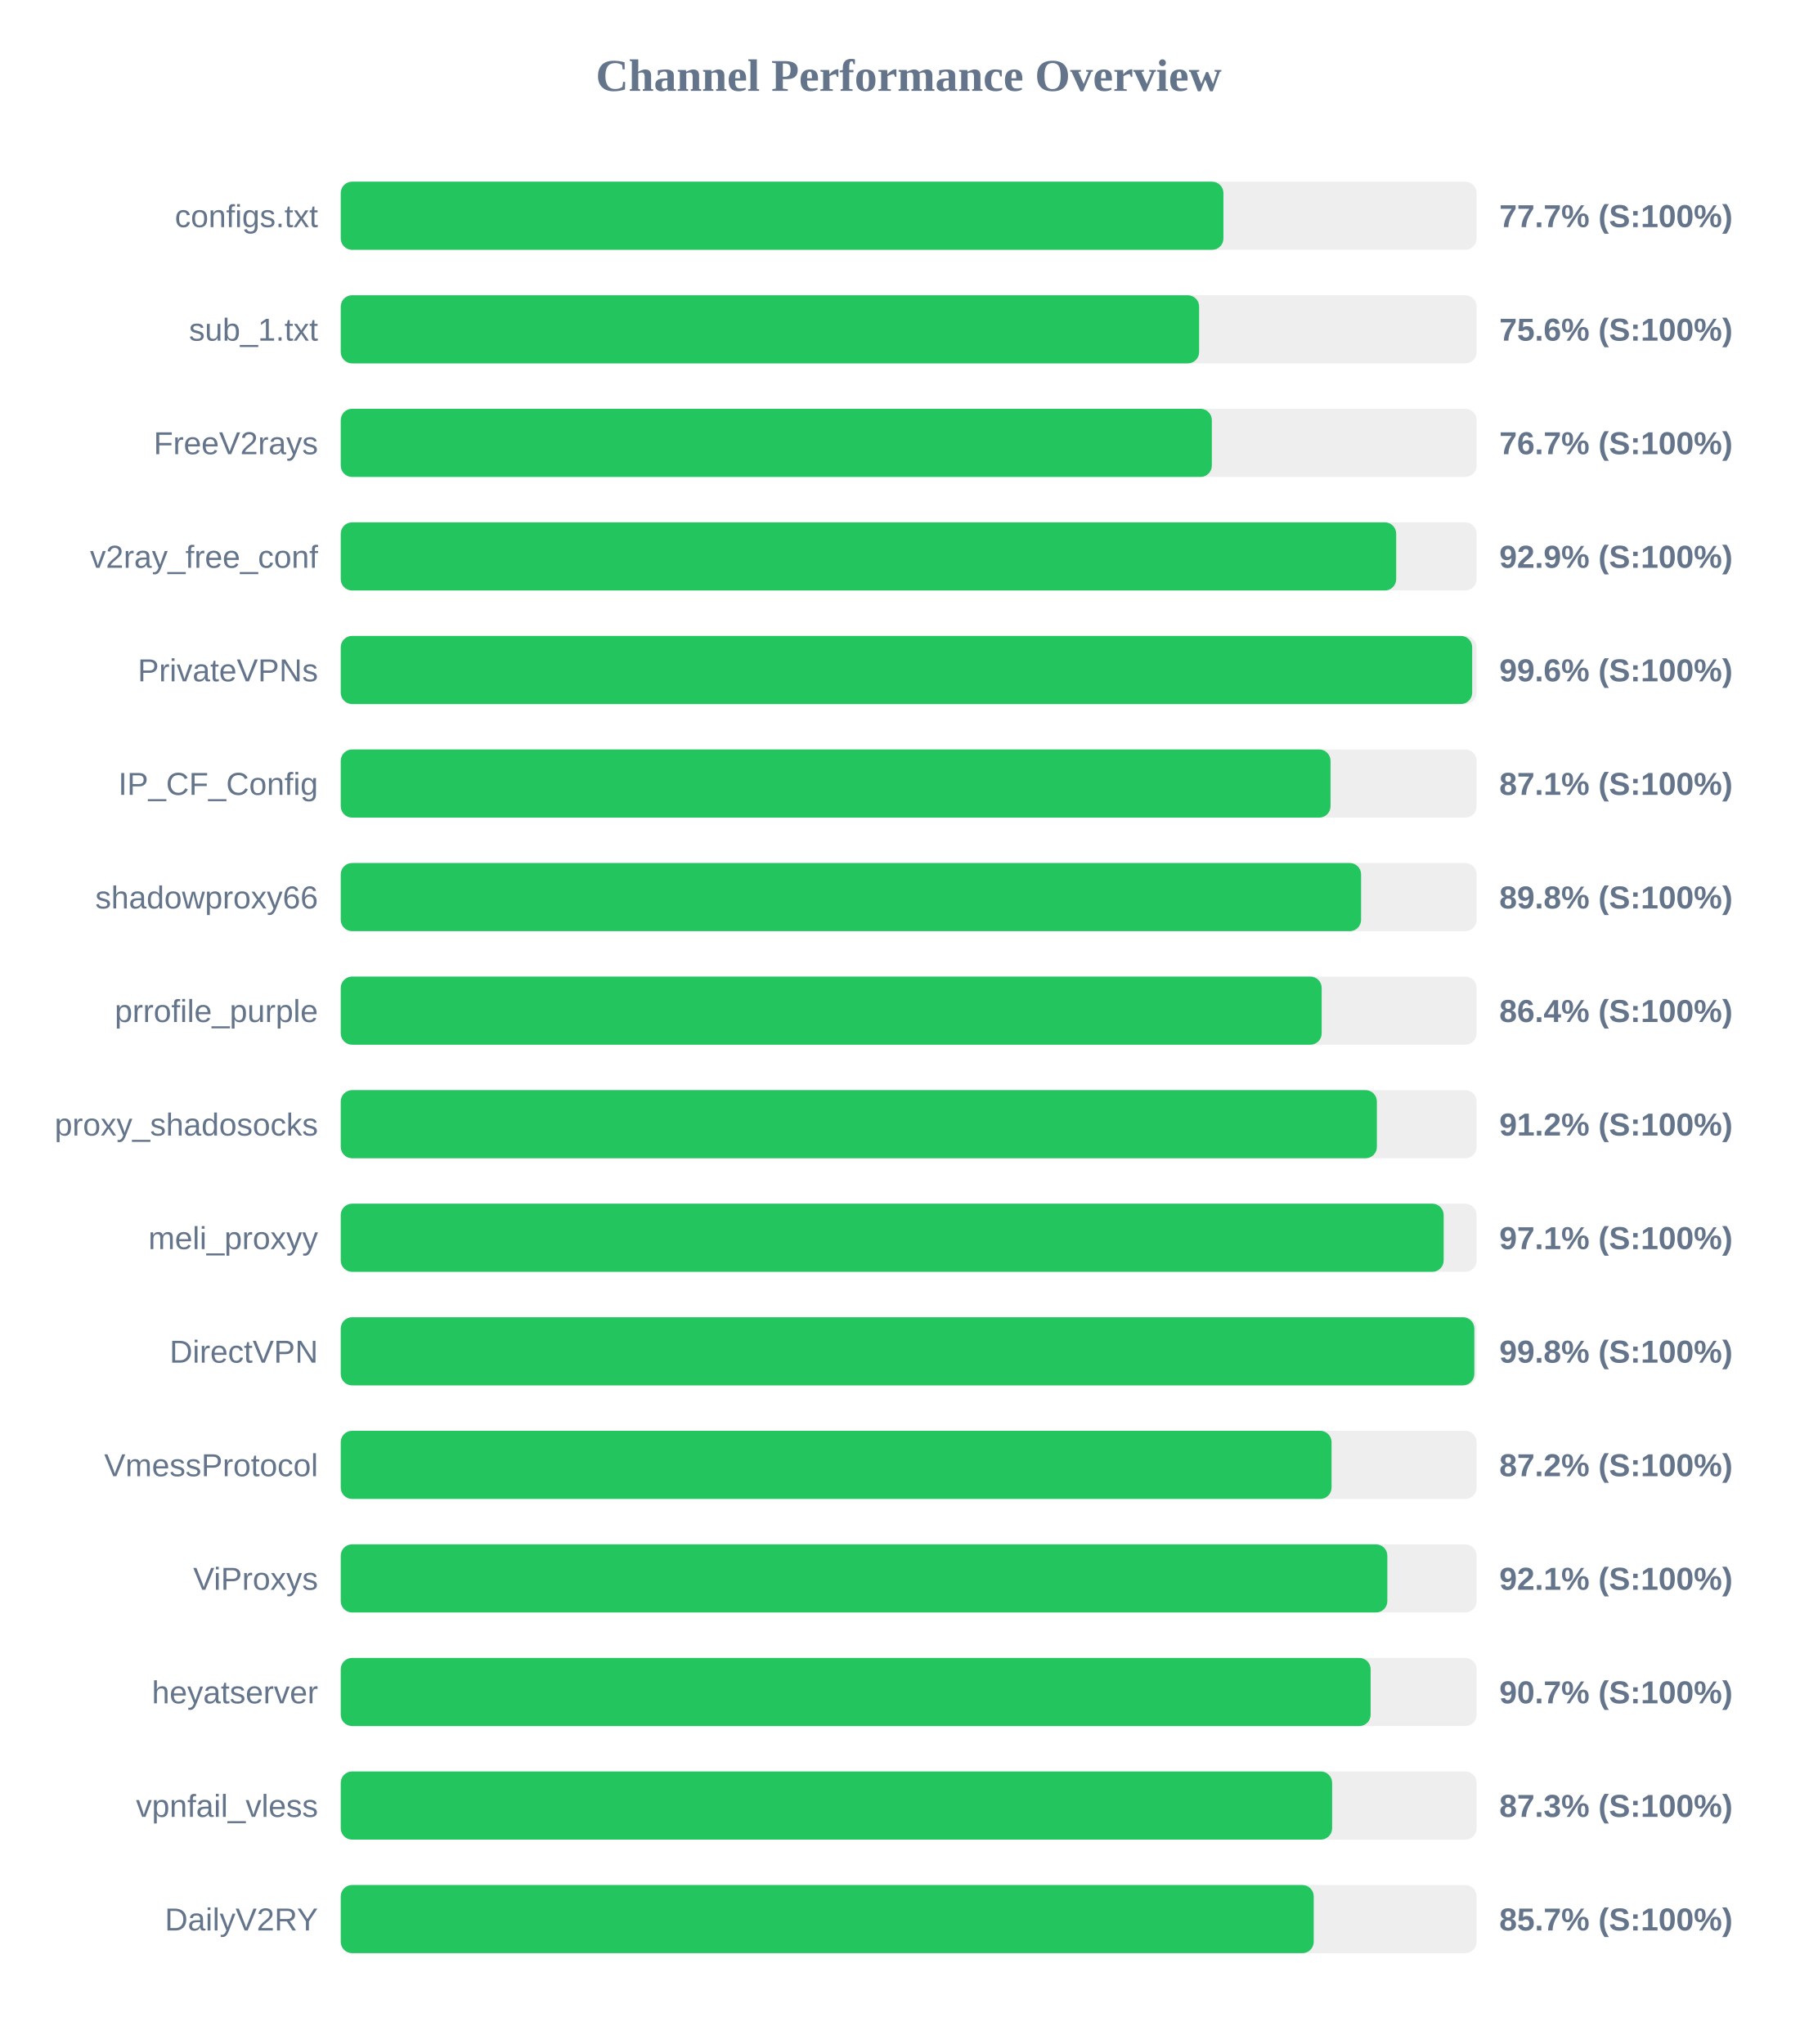
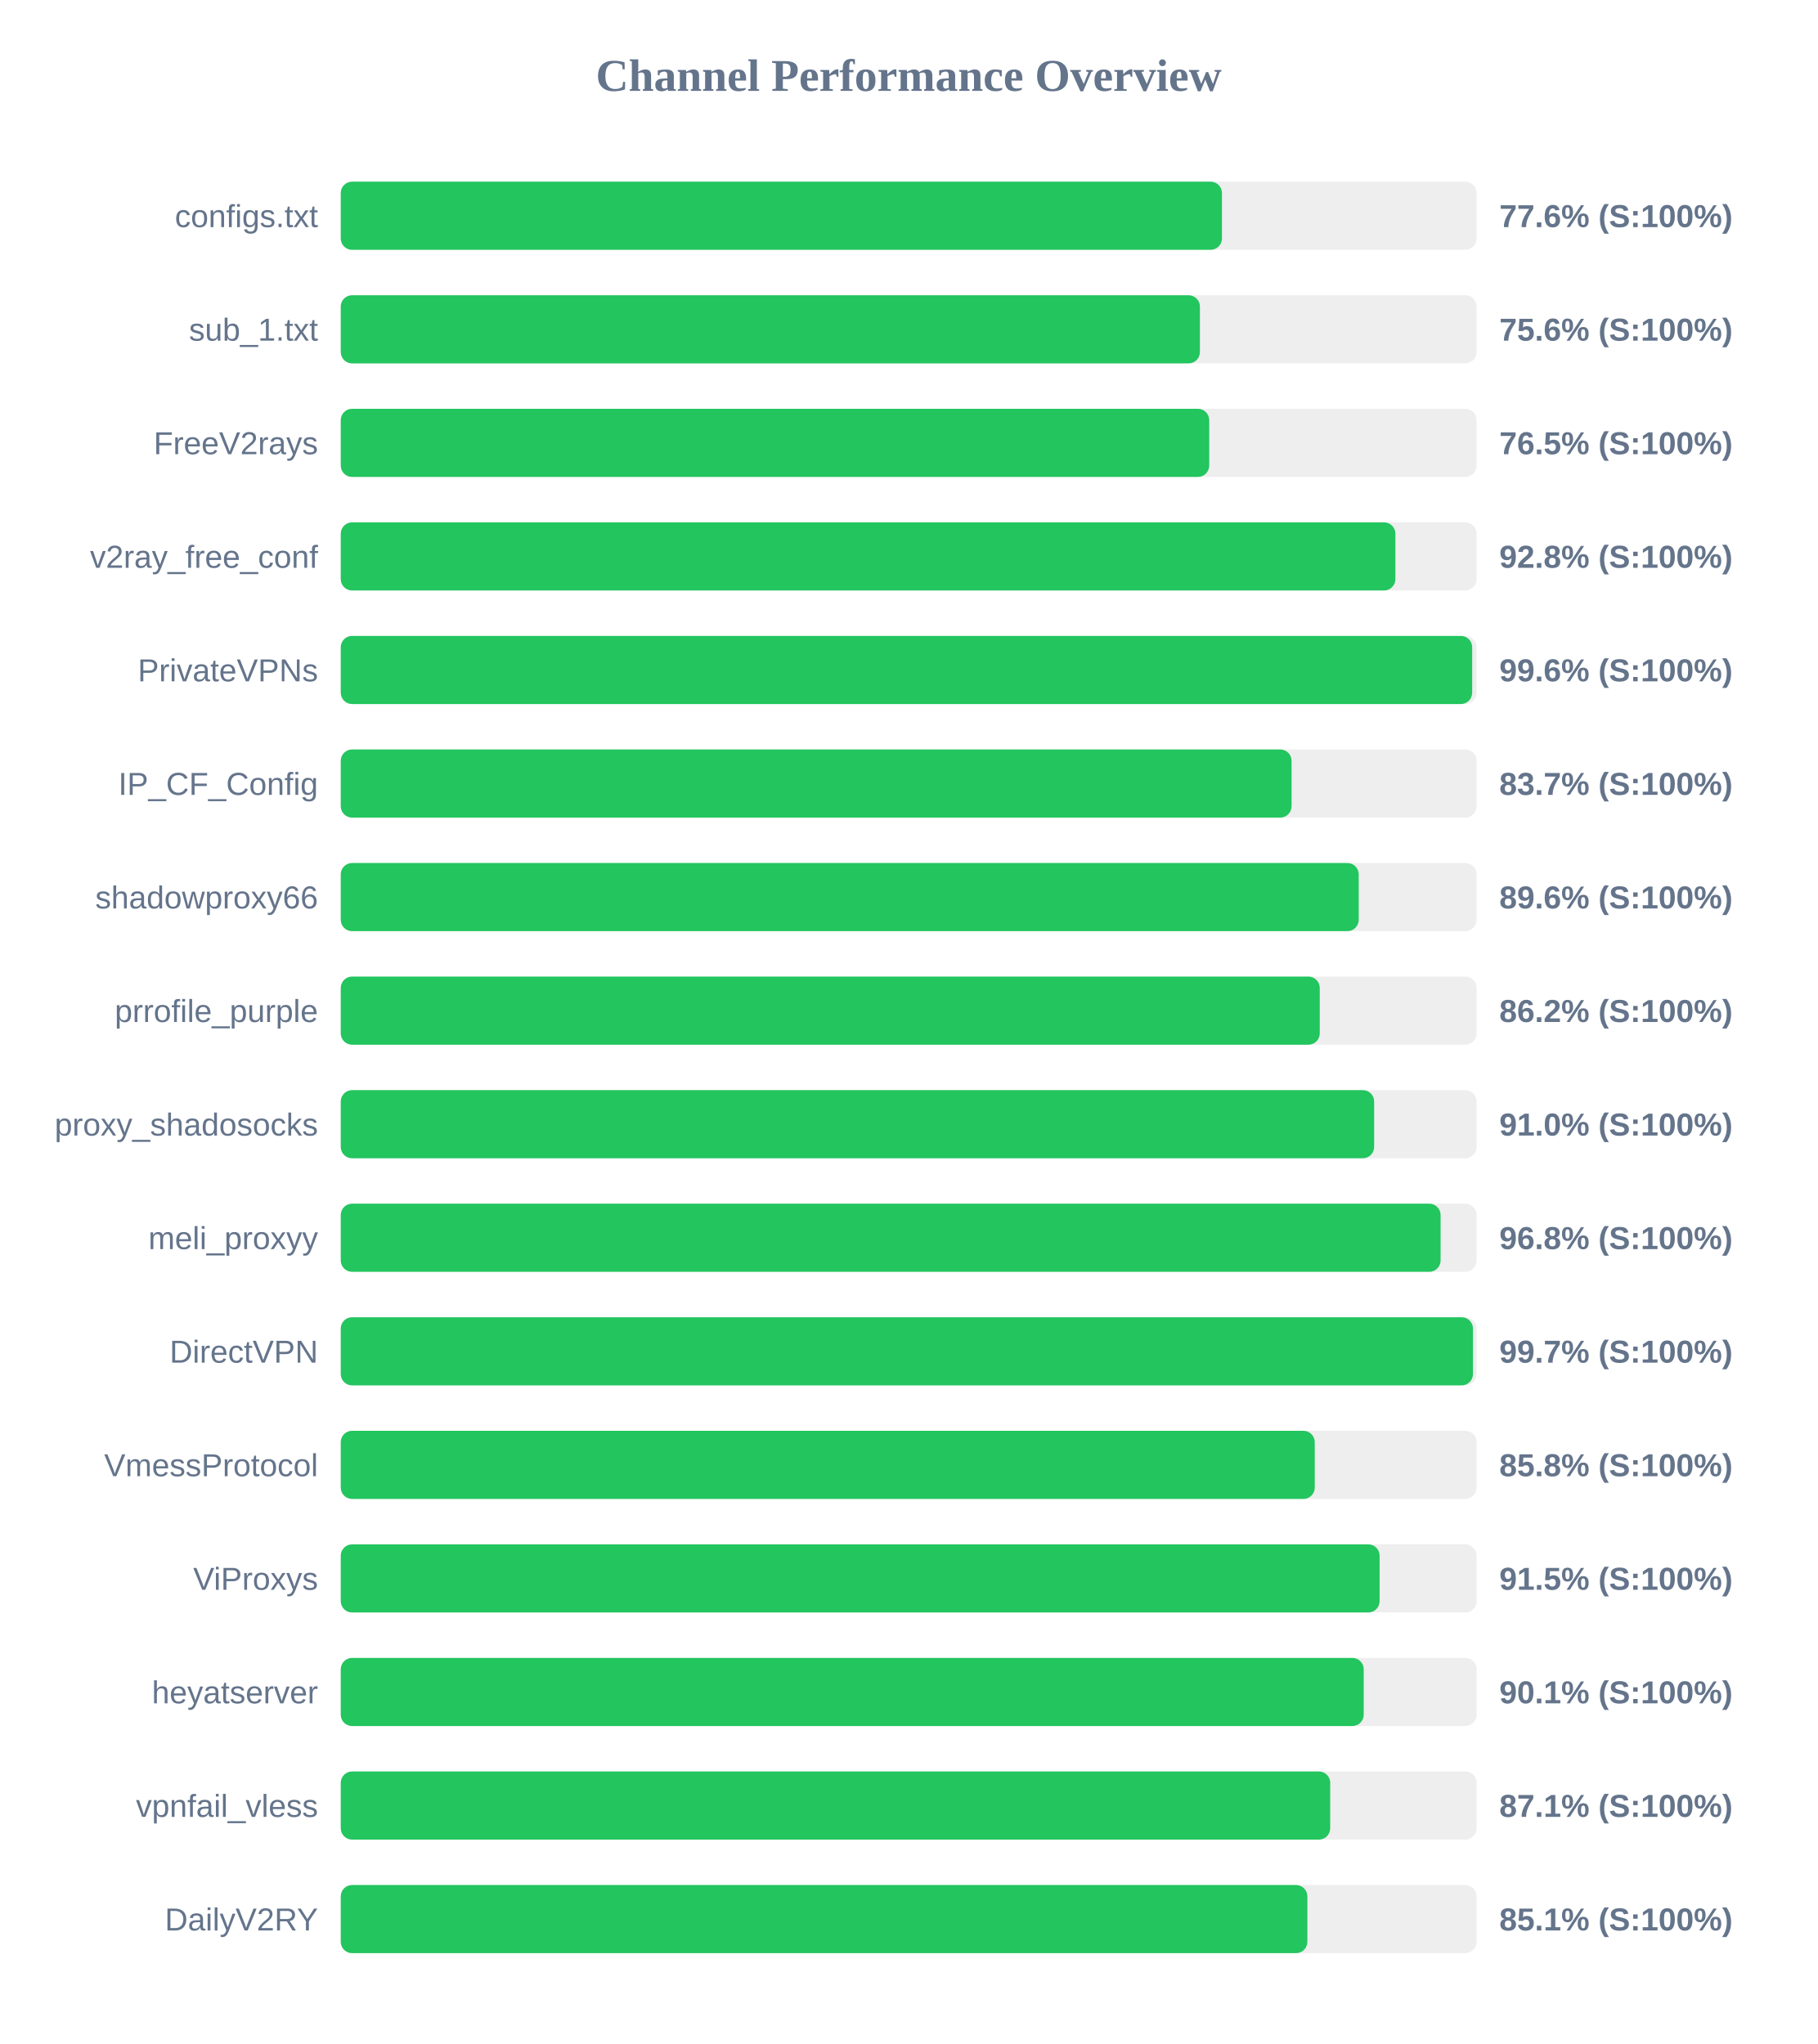
<svg xmlns="http://www.w3.org/2000/svg" width="800" height="900" version="1.1">
  <style>
        .row { font: 14px Arial; fill: #64748b; }
        .score { font: bold 14px Arial; fill: #64748b; }
    </style>
  <text x="400" y="40" text-anchor="middle" font-size="20px" font-weight="bold" fill="#64748b">Channel Performance Overview</text>
  <rect x="150" y="80" width="500" height="30" fill="#eee" rx="5" />
-   <rect x="150" y="80" width="388.55" height="30" fill="#22c55e" rx="5" />
+   <rect x="150" y="80" width="387.9" height="30" fill="#22c55e" rx="5" />
  <text x="140" y="100" text-anchor="end" class="row">configs.txt</text>
-   <text x="660" y="100" text-anchor="start" class="score">77.7% (S:100%)</text>
+   <text x="660" y="100" text-anchor="start" class="score">77.6% (S:100%)</text>
  <rect x="150" y="130" width="500" height="30" fill="#eee" rx="5" />
-   <rect x="150" y="130" width="377.85" height="30" fill="#22c55e" rx="5" />
+   <rect x="150" y="130" width="378.2" height="30" fill="#22c55e" rx="5" />
  <text x="140" y="150" text-anchor="end" class="row">sub_1.txt</text>
  <text x="660" y="150" text-anchor="start" class="score">75.6% (S:100%)</text>
  <rect x="150" y="180" width="500" height="30" fill="#eee" rx="5" />
-   <rect x="150" y="180" width="383.45" height="30" fill="#22c55e" rx="5" />
+   <rect x="150" y="180" width="382.3" height="30" fill="#22c55e" rx="5" />
  <text x="140" y="200" text-anchor="end" class="row">FreeV2rays</text>
-   <text x="660" y="200" text-anchor="start" class="score">76.7% (S:100%)</text>
+   <text x="660" y="200" text-anchor="start" class="score">76.5% (S:100%)</text>
  <rect x="150" y="230" width="500" height="30" fill="#eee" rx="5" />
-   <rect x="150" y="230" width="464.6" height="30" fill="#22c55e" rx="5" />
+   <rect x="150" y="230" width="464.25" height="30" fill="#22c55e" rx="5" />
  <text x="140" y="250" text-anchor="end" class="row">v2ray_free_conf</text>
-   <text x="660" y="250" text-anchor="start" class="score">92.9% (S:100%)</text>
+   <text x="660" y="250" text-anchor="start" class="score">92.8% (S:100%)</text>
  <rect x="150" y="280" width="500" height="30" fill="#eee" rx="5" />
  <rect x="150" y="280" width="498.05" height="30" fill="#22c55e" rx="5" />
  <text x="140" y="300" text-anchor="end" class="row">PrivateVPNs</text>
  <text x="660" y="300" text-anchor="start" class="score">99.6% (S:100%)</text>
  <rect x="150" y="330" width="500" height="30" fill="#eee" rx="5" />
-   <rect x="150" y="330" width="435.7" height="30" fill="#22c55e" rx="5" />
+   <rect x="150" y="330" width="418.55" height="30" fill="#22c55e" rx="5" />
  <text x="140" y="350" text-anchor="end" class="row">IP_CF_Config</text>
-   <text x="660" y="350" text-anchor="start" class="score">87.1% (S:100%)</text>
+   <text x="660" y="350" text-anchor="start" class="score">83.7% (S:100%)</text>
  <rect x="150" y="380" width="500" height="30" fill="#eee" rx="5" />
-   <rect x="150" y="380" width="449.15" height="30" fill="#22c55e" rx="5" />
+   <rect x="150" y="380" width="448.1" height="30" fill="#22c55e" rx="5" />
  <text x="140" y="400" text-anchor="end" class="row">shadowproxy66</text>
-   <text x="660" y="400" text-anchor="start" class="score">89.8% (S:100%)</text>
+   <text x="660" y="400" text-anchor="start" class="score">89.6% (S:100%)</text>
  <rect x="150" y="430" width="500" height="30" fill="#eee" rx="5" />
-   <rect x="150" y="430" width="431.8" height="30" fill="#22c55e" rx="5" />
+   <rect x="150" y="430" width="430.95" height="30" fill="#22c55e" rx="5" />
  <text x="140" y="450" text-anchor="end" class="row">prrofile_purple</text>
-   <text x="660" y="450" text-anchor="start" class="score">86.4% (S:100%)</text>
+   <text x="660" y="450" text-anchor="start" class="score">86.2% (S:100%)</text>
  <rect x="150" y="480" width="500" height="30" fill="#eee" rx="5" />
-   <rect x="150" y="480" width="456.1" height="30" fill="#22c55e" rx="5" />
+   <rect x="150" y="480" width="454.9" height="30" fill="#22c55e" rx="5" />
  <text x="140" y="500" text-anchor="end" class="row">proxy_shadosocks</text>
-   <text x="660" y="500" text-anchor="start" class="score">91.2% (S:100%)</text>
+   <text x="660" y="500" text-anchor="start" class="score">91.0% (S:100%)</text>
  <rect x="150" y="530" width="500" height="30" fill="#eee" rx="5" />
-   <rect x="150" y="530" width="485.5" height="30" fill="#22c55e" rx="5" />
+   <rect x="150" y="530" width="484.15" height="30" fill="#22c55e" rx="5" />
  <text x="140" y="550" text-anchor="end" class="row">meli_proxyy</text>
-   <text x="660" y="550" text-anchor="start" class="score">97.1% (S:100%)</text>
+   <text x="660" y="550" text-anchor="start" class="score">96.8% (S:100%)</text>
  <rect x="150" y="580" width="500" height="30" fill="#eee" rx="5" />
-   <rect x="150" y="580" width="499.0" height="30" fill="#22c55e" rx="5" />
+   <rect x="150" y="580" width="498.4" height="30" fill="#22c55e" rx="5" />
  <text x="140" y="600" text-anchor="end" class="row">DirectVPN</text>
-   <text x="660" y="600" text-anchor="start" class="score">99.8% (S:100%)</text>
+   <text x="660" y="600" text-anchor="start" class="score">99.7% (S:100%)</text>
  <rect x="150" y="630" width="500" height="30" fill="#eee" rx="5" />
-   <rect x="150" y="630" width="436.15" height="30" fill="#22c55e" rx="5" />
+   <rect x="150" y="630" width="428.75" height="30" fill="#22c55e" rx="5" />
  <text x="140" y="650" text-anchor="end" class="row">VmessProtocol</text>
-   <text x="660" y="650" text-anchor="start" class="score">87.2% (S:100%)</text>
+   <text x="660" y="650" text-anchor="start" class="score">85.8% (S:100%)</text>
  <rect x="150" y="680" width="500" height="30" fill="#eee" rx="5" />
-   <rect x="150" y="680" width="460.7" height="30" fill="#22c55e" rx="5" />
+   <rect x="150" y="680" width="457.3" height="30" fill="#22c55e" rx="5" />
  <text x="140" y="700" text-anchor="end" class="row">ViProxys</text>
-   <text x="660" y="700" text-anchor="start" class="score">92.1% (S:100%)</text>
+   <text x="660" y="700" text-anchor="start" class="score">91.5% (S:100%)</text>
  <rect x="150" y="730" width="500" height="30" fill="#eee" rx="5" />
-   <rect x="150" y="730" width="453.35" height="30" fill="#22c55e" rx="5" />
+   <rect x="150" y="730" width="450.3" height="30" fill="#22c55e" rx="5" />
  <text x="140" y="750" text-anchor="end" class="row">heyatserver</text>
-   <text x="660" y="750" text-anchor="start" class="score">90.7% (S:100%)</text>
+   <text x="660" y="750" text-anchor="start" class="score">90.1% (S:100%)</text>
  <rect x="150" y="780" width="500" height="30" fill="#eee" rx="5" />
-   <rect x="150" y="780" width="436.4" height="30" fill="#22c55e" rx="5" />
+   <rect x="150" y="780" width="435.55" height="30" fill="#22c55e" rx="5" />
  <text x="140" y="800" text-anchor="end" class="row">vpnfail_vless</text>
-   <text x="660" y="800" text-anchor="start" class="score">87.3% (S:100%)</text>
+   <text x="660" y="800" text-anchor="start" class="score">87.1% (S:100%)</text>
  <rect x="150" y="830" width="500" height="30" fill="#eee" rx="5" />
-   <rect x="150" y="830" width="428.3" height="30" fill="#22c55e" rx="5" />
+   <rect x="150" y="830" width="425.5" height="30" fill="#22c55e" rx="5" />
  <text x="140" y="850" text-anchor="end" class="row">DailyV2RY</text>
-   <text x="660" y="850" text-anchor="start" class="score">85.7% (S:100%)</text>
+   <text x="660" y="850" text-anchor="start" class="score">85.1% (S:100%)</text>
</svg>
